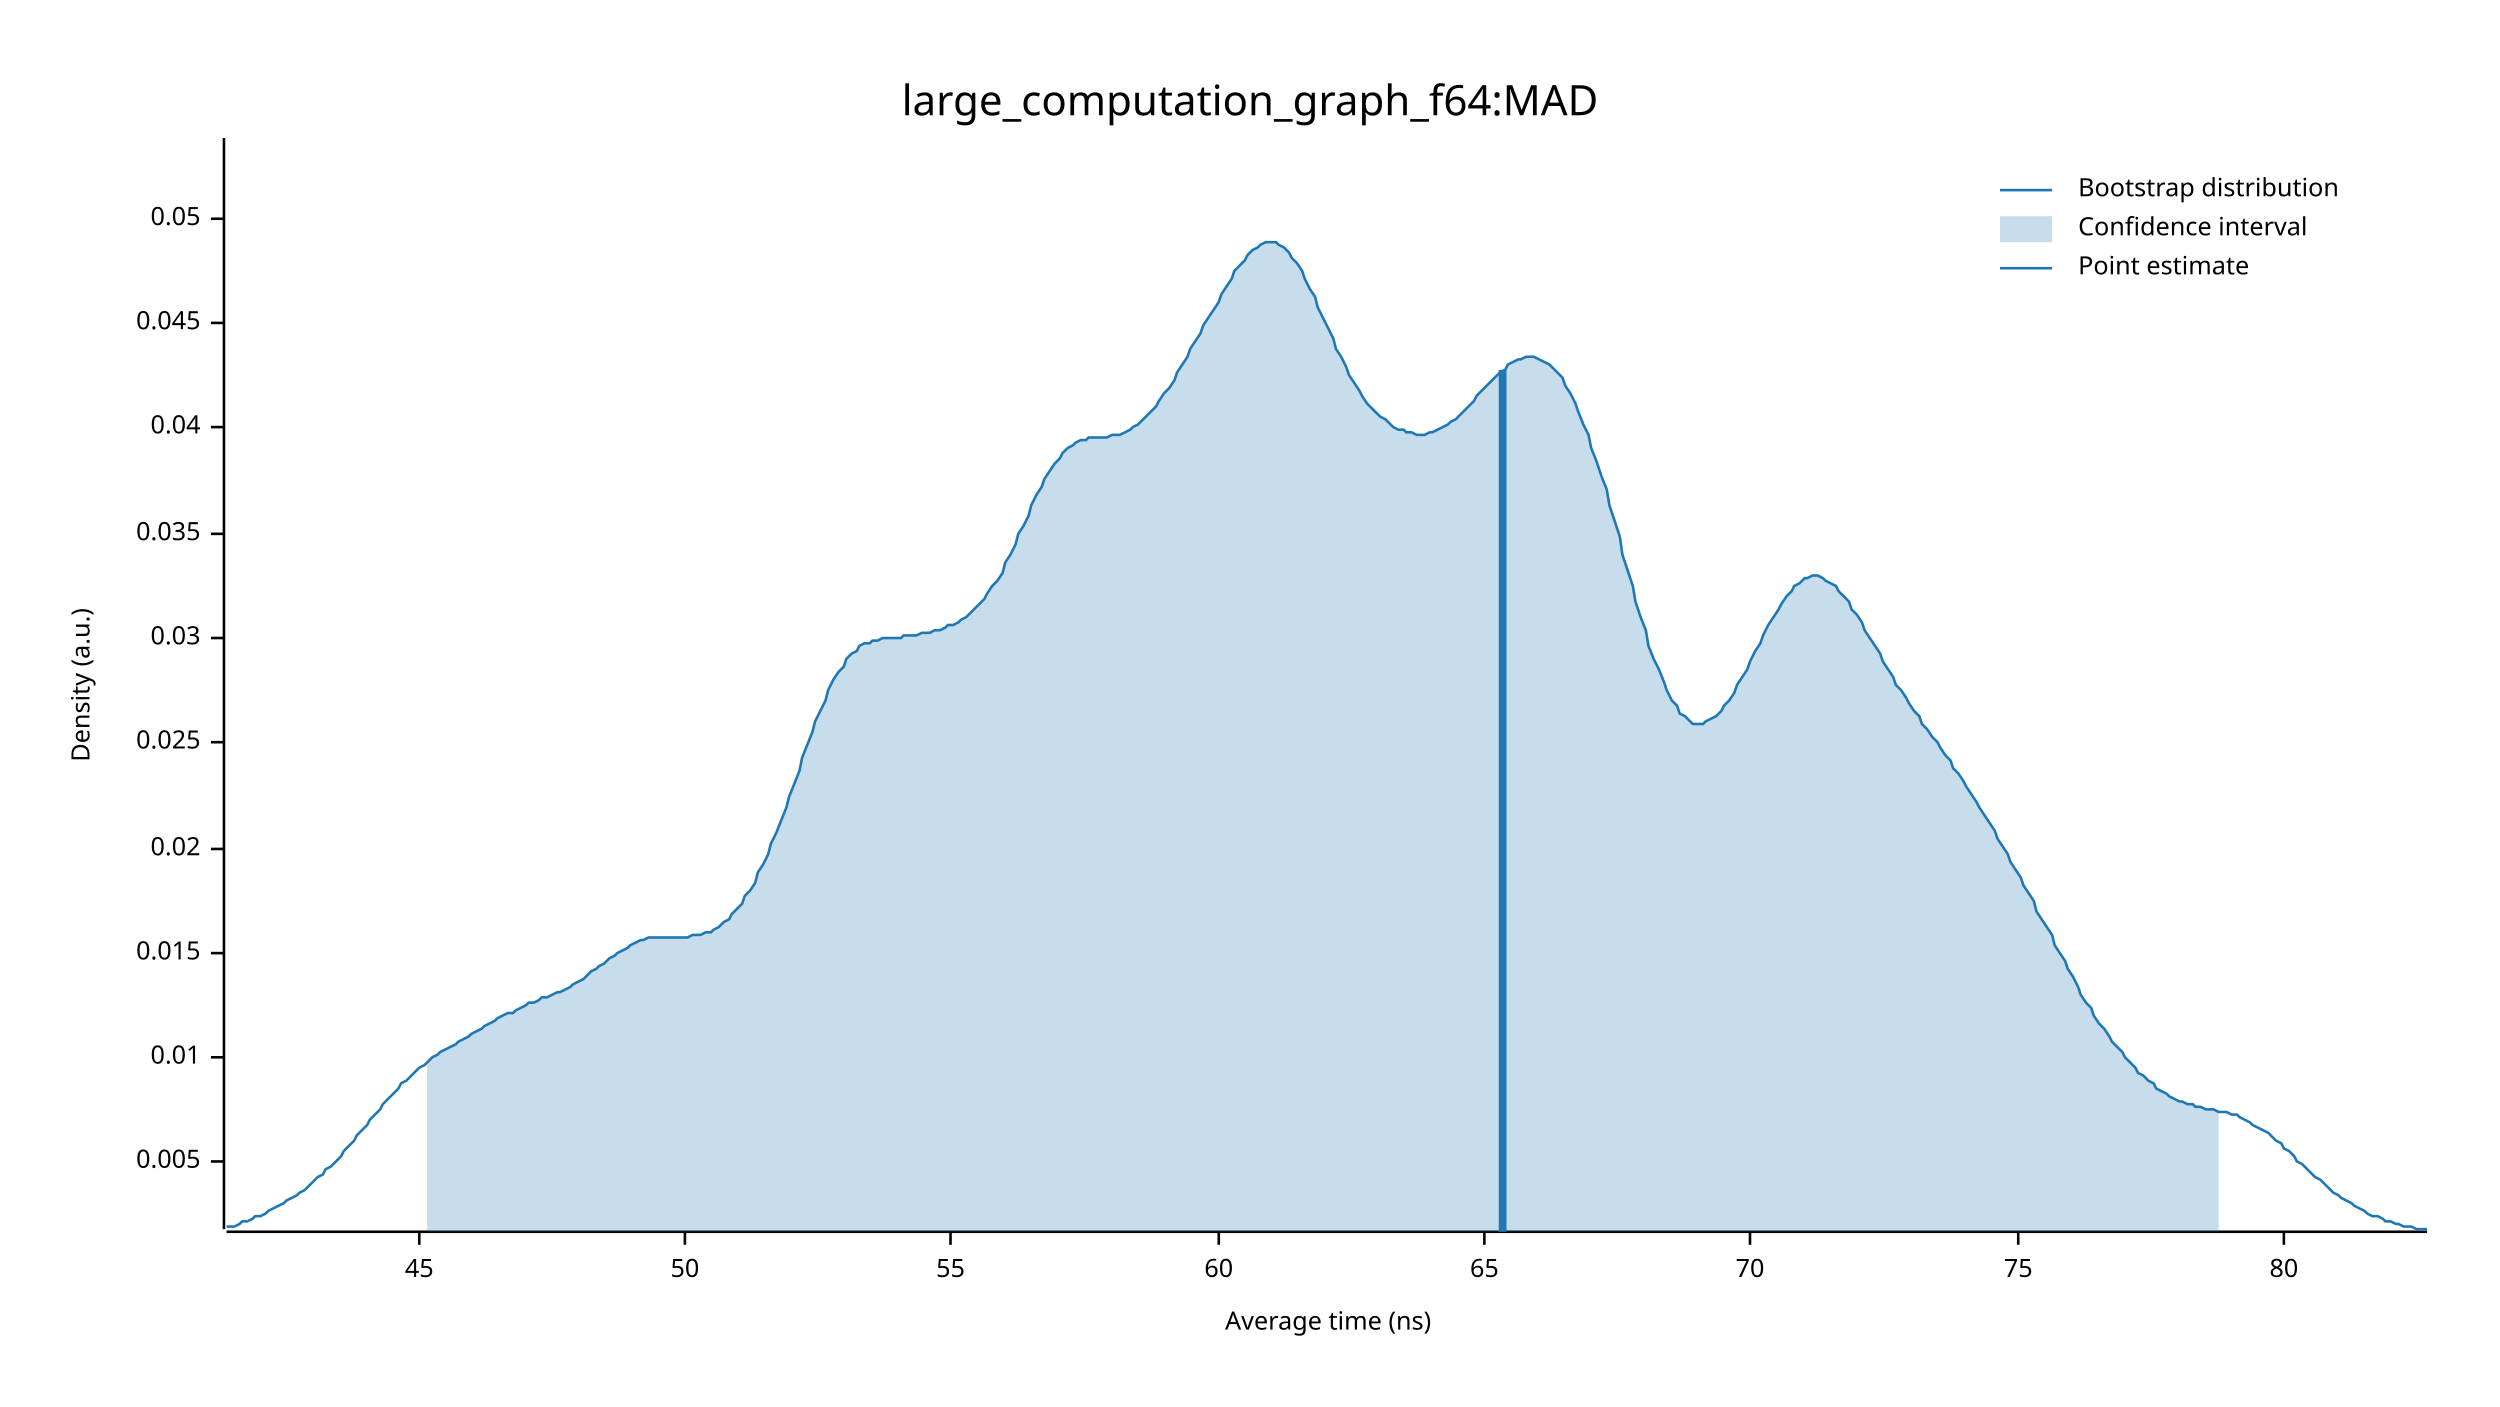
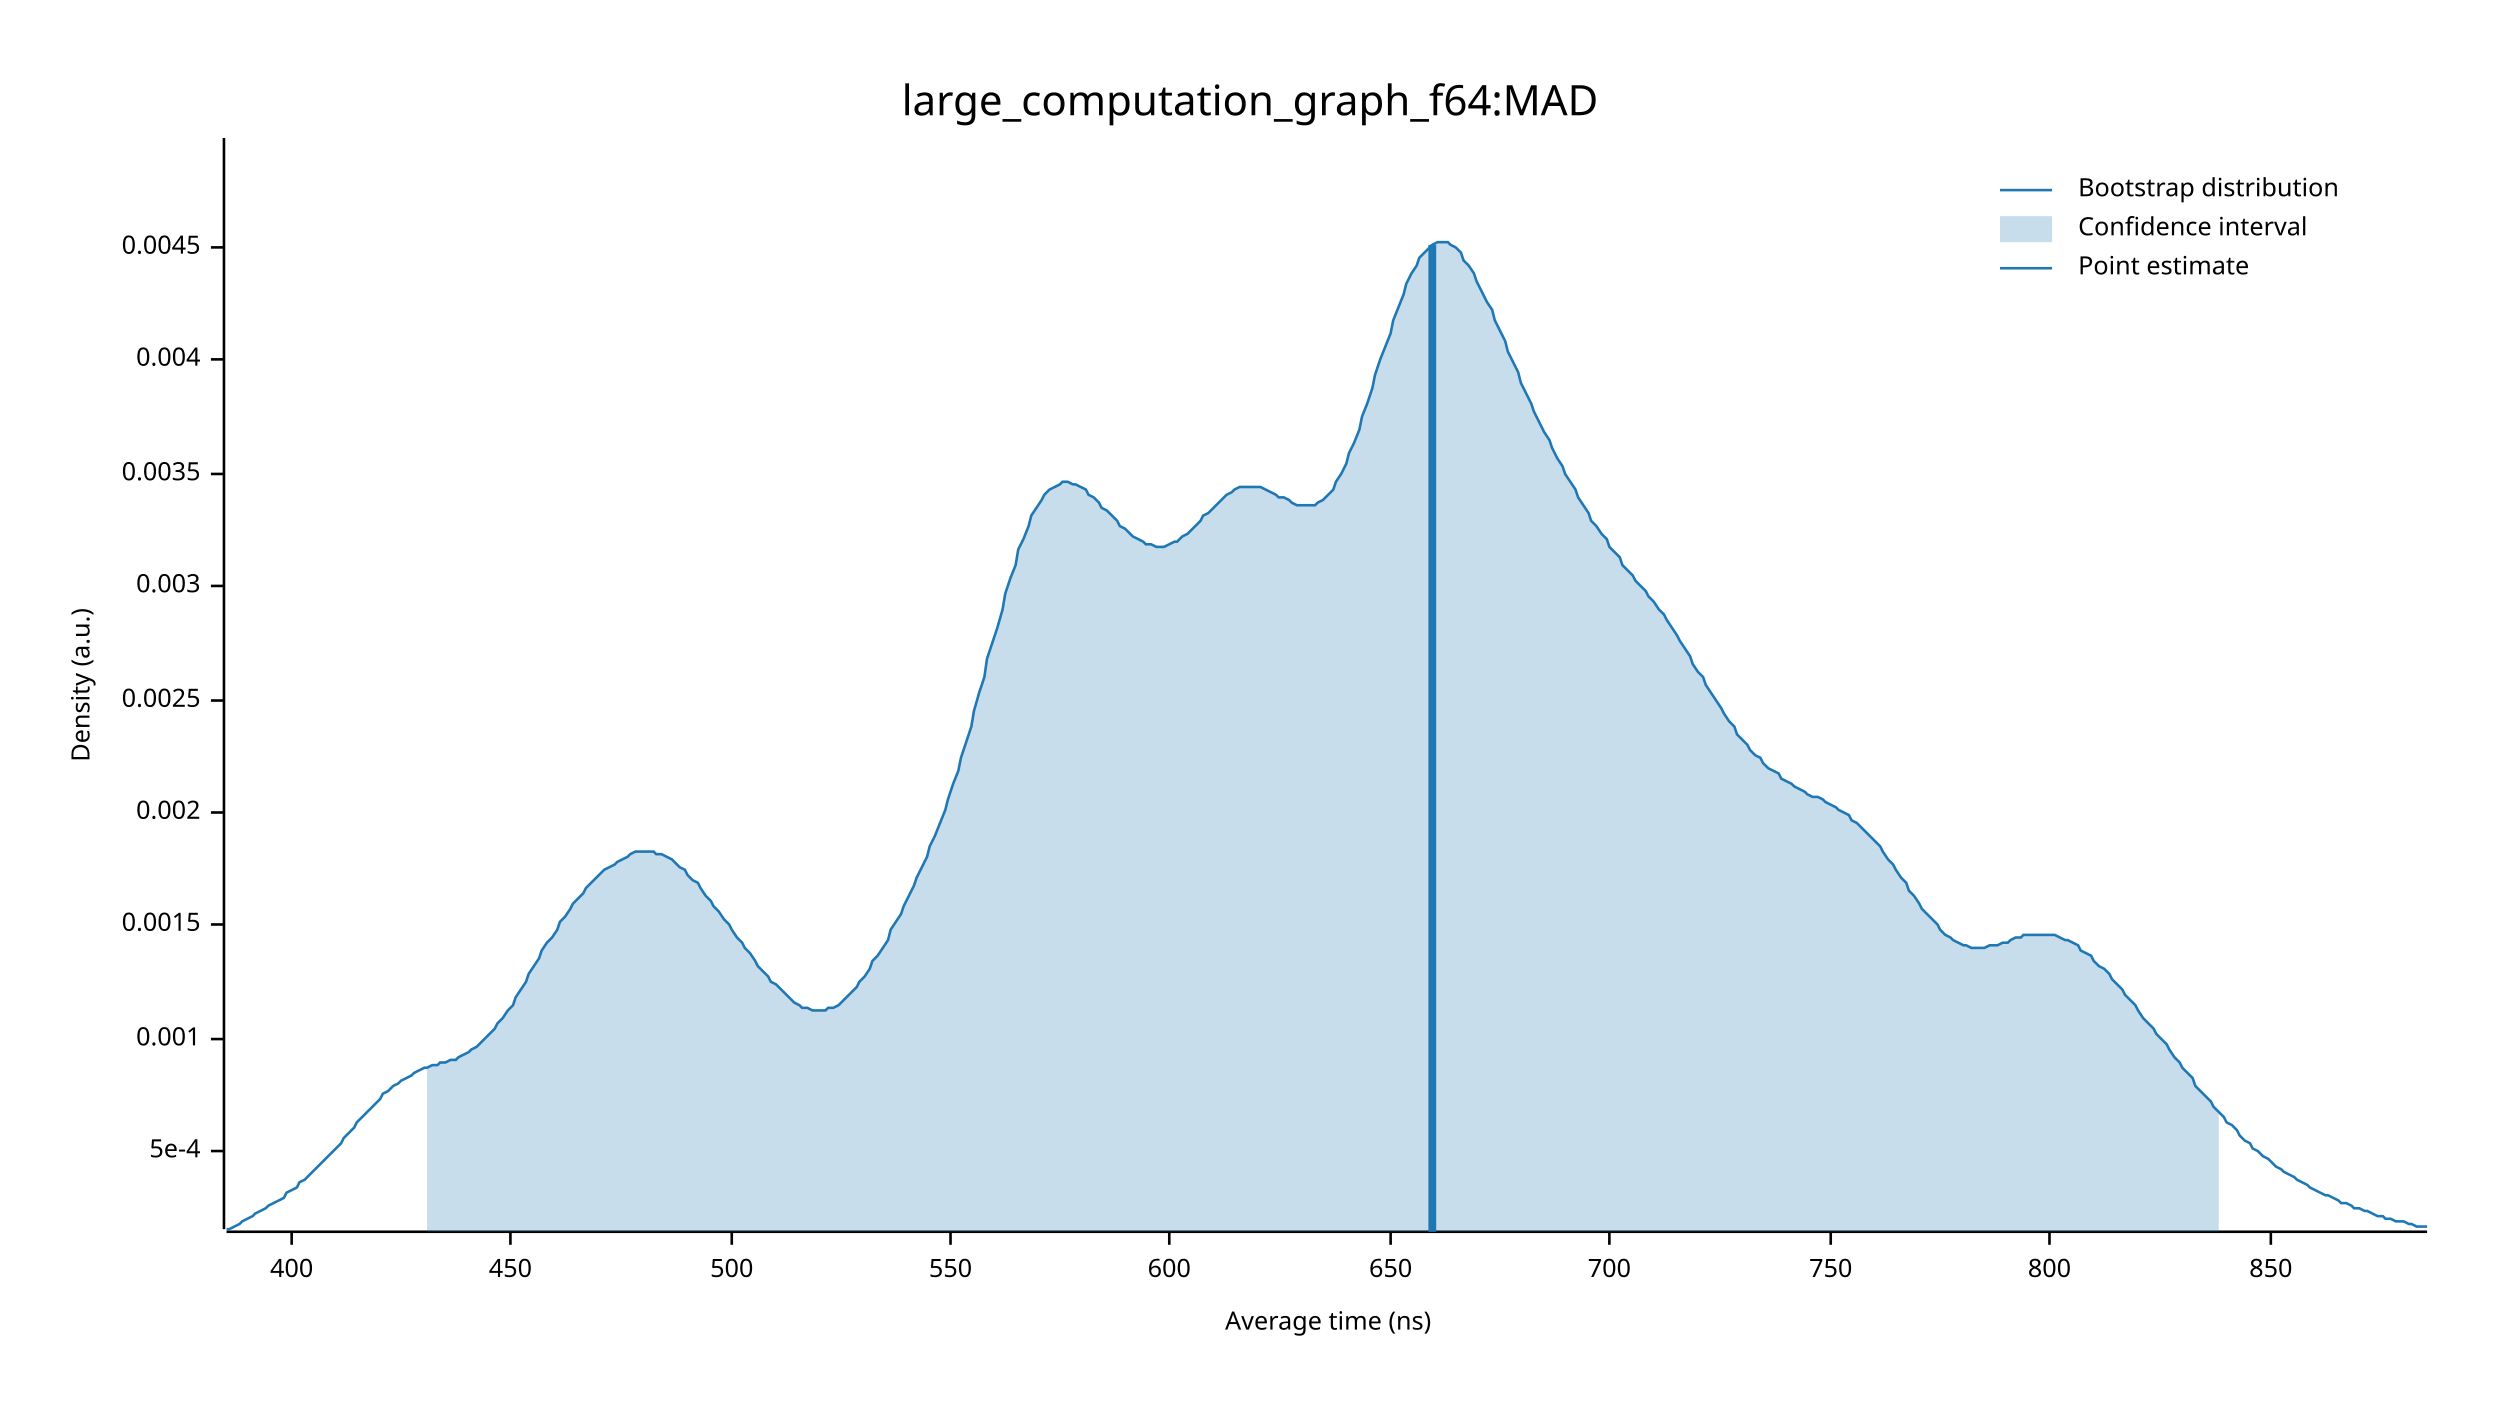
<svg xmlns="http://www.w3.org/2000/svg" width="960" height="540" viewBox="0 0 960 540">
  <text x="480" y="32" dy="0.76em" text-anchor="middle" font-family="sans-serif" font-size="16.129" opacity="1" fill="#000000">
large_computation_graph_f64:MAD
</text>
  <text x="27" y="263" dy="0.76em" text-anchor="middle" font-family="sans-serif" font-size="9.677" opacity="1" fill="#000000" transform="rotate(270, 27, 263)">
Density (a.u.)
</text>
  <text x="510" y="513" dy="-0.5ex" text-anchor="middle" font-family="sans-serif" font-size="9.677" opacity="1" fill="#000000">
Average time (ns)
</text>
  <polyline fill="none" opacity="1" stroke="#000000" stroke-width="1" points="86,53 86,472 " />
-   <text x="77" y="446" dy="0.5ex" text-anchor="end" font-family="sans-serif" font-size="9.677" opacity="1" fill="#000000">
- 0.005
+   <text x="77" y="442" dy="0.5ex" text-anchor="end" font-family="sans-serif" font-size="9.677" opacity="1" fill="#000000">
+ 5e-4
</text>
-   <polyline fill="none" opacity="1" stroke="#000000" stroke-width="1" points="81,446 86,446 " />
-   <text x="77" y="406" dy="0.5ex" text-anchor="end" font-family="sans-serif" font-size="9.677" opacity="1" fill="#000000">
- 0.01
+   <polyline fill="none" opacity="1" stroke="#000000" stroke-width="1" points="81,442 86,442 " />
+   <text x="77" y="399" dy="0.5ex" text-anchor="end" font-family="sans-serif" font-size="9.677" opacity="1" fill="#000000">
+ 0.001
</text>
-   <polyline fill="none" opacity="1" stroke="#000000" stroke-width="1" points="81,406 86,406 " />
-   <text x="77" y="366" dy="0.5ex" text-anchor="end" font-family="sans-serif" font-size="9.677" opacity="1" fill="#000000">
- 0.015
+   <polyline fill="none" opacity="1" stroke="#000000" stroke-width="1" points="81,399 86,399 " />
+   <text x="77" y="355" dy="0.5ex" text-anchor="end" font-family="sans-serif" font-size="9.677" opacity="1" fill="#000000">
+ 0.0015
</text>
-   <polyline fill="none" opacity="1" stroke="#000000" stroke-width="1" points="81,366 86,366 " />
-   <text x="77" y="326" dy="0.5ex" text-anchor="end" font-family="sans-serif" font-size="9.677" opacity="1" fill="#000000">
- 0.02
+   <polyline fill="none" opacity="1" stroke="#000000" stroke-width="1" points="81,355 86,355 " />
+   <text x="77" y="312" dy="0.5ex" text-anchor="end" font-family="sans-serif" font-size="9.677" opacity="1" fill="#000000">
+ 0.002
</text>
-   <polyline fill="none" opacity="1" stroke="#000000" stroke-width="1" points="81,326 86,326 " />
-   <text x="77" y="285" dy="0.5ex" text-anchor="end" font-family="sans-serif" font-size="9.677" opacity="1" fill="#000000">
- 0.025
+   <polyline fill="none" opacity="1" stroke="#000000" stroke-width="1" points="81,312 86,312 " />
+   <text x="77" y="269" dy="0.5ex" text-anchor="end" font-family="sans-serif" font-size="9.677" opacity="1" fill="#000000">
+ 0.0025
</text>
-   <polyline fill="none" opacity="1" stroke="#000000" stroke-width="1" points="81,285 86,285 " />
-   <text x="77" y="245" dy="0.5ex" text-anchor="end" font-family="sans-serif" font-size="9.677" opacity="1" fill="#000000">
- 0.03
+   <polyline fill="none" opacity="1" stroke="#000000" stroke-width="1" points="81,269 86,269 " />
+   <text x="77" y="225" dy="0.5ex" text-anchor="end" font-family="sans-serif" font-size="9.677" opacity="1" fill="#000000">
+ 0.003
</text>
-   <polyline fill="none" opacity="1" stroke="#000000" stroke-width="1" points="81,245 86,245 " />
-   <text x="77" y="205" dy="0.5ex" text-anchor="end" font-family="sans-serif" font-size="9.677" opacity="1" fill="#000000">
- 0.035
+   <polyline fill="none" opacity="1" stroke="#000000" stroke-width="1" points="81,225 86,225 " />
+   <text x="77" y="182" dy="0.5ex" text-anchor="end" font-family="sans-serif" font-size="9.677" opacity="1" fill="#000000">
+ 0.0035
</text>
-   <polyline fill="none" opacity="1" stroke="#000000" stroke-width="1" points="81,205 86,205 " />
-   <text x="77" y="164" dy="0.5ex" text-anchor="end" font-family="sans-serif" font-size="9.677" opacity="1" fill="#000000">
- 0.04
+   <polyline fill="none" opacity="1" stroke="#000000" stroke-width="1" points="81,182 86,182 " />
+   <text x="77" y="138" dy="0.5ex" text-anchor="end" font-family="sans-serif" font-size="9.677" opacity="1" fill="#000000">
+ 0.004
</text>
-   <polyline fill="none" opacity="1" stroke="#000000" stroke-width="1" points="81,164 86,164 " />
-   <text x="77" y="124" dy="0.5ex" text-anchor="end" font-family="sans-serif" font-size="9.677" opacity="1" fill="#000000">
- 0.045
+   <polyline fill="none" opacity="1" stroke="#000000" stroke-width="1" points="81,138 86,138 " />
+   <text x="77" y="95" dy="0.5ex" text-anchor="end" font-family="sans-serif" font-size="9.677" opacity="1" fill="#000000">
+ 0.0045
</text>
-   <polyline fill="none" opacity="1" stroke="#000000" stroke-width="1" points="81,124 86,124 " />
-   <text x="77" y="84" dy="0.5ex" text-anchor="end" font-family="sans-serif" font-size="9.677" opacity="1" fill="#000000">
- 0.05
+   <polyline fill="none" opacity="1" stroke="#000000" stroke-width="1" points="81,95 86,95 " />
+   <polyline fill="none" opacity="1" stroke="#000000" stroke-width="1" points="87,473 932,473 " />
+   <text x="112" y="483" dy="0.76em" text-anchor="middle" font-family="sans-serif" font-size="9.677" opacity="1" fill="#000000">
+ 400
</text>
-   <polyline fill="none" opacity="1" stroke="#000000" stroke-width="1" points="81,84 86,84 " />
-   <polyline fill="none" opacity="1" stroke="#000000" stroke-width="1" points="87,473 932,473 " />
-   <text x="161" y="483" dy="0.76em" text-anchor="middle" font-family="sans-serif" font-size="9.677" opacity="1" fill="#000000">
- 45
+   <polyline fill="none" opacity="1" stroke="#000000" stroke-width="1" points="112,473 112,478 " />
+   <text x="196" y="483" dy="0.76em" text-anchor="middle" font-family="sans-serif" font-size="9.677" opacity="1" fill="#000000">
+ 450
</text>
-   <polyline fill="none" opacity="1" stroke="#000000" stroke-width="1" points="161,473 161,478 " />
-   <text x="263" y="483" dy="0.76em" text-anchor="middle" font-family="sans-serif" font-size="9.677" opacity="1" fill="#000000">
- 50
+   <polyline fill="none" opacity="1" stroke="#000000" stroke-width="1" points="196,473 196,478 " />
+   <text x="281" y="483" dy="0.76em" text-anchor="middle" font-family="sans-serif" font-size="9.677" opacity="1" fill="#000000">
+ 500
</text>
-   <polyline fill="none" opacity="1" stroke="#000000" stroke-width="1" points="263,473 263,478 " />
+   <polyline fill="none" opacity="1" stroke="#000000" stroke-width="1" points="281,473 281,478 " />
  <text x="365" y="483" dy="0.76em" text-anchor="middle" font-family="sans-serif" font-size="9.677" opacity="1" fill="#000000">
- 55
+ 550
</text>
  <polyline fill="none" opacity="1" stroke="#000000" stroke-width="1" points="365,473 365,478 " />
-   <text x="468" y="483" dy="0.76em" text-anchor="middle" font-family="sans-serif" font-size="9.677" opacity="1" fill="#000000">
- 60
+   <text x="449" y="483" dy="0.76em" text-anchor="middle" font-family="sans-serif" font-size="9.677" opacity="1" fill="#000000">
+ 600
</text>
-   <polyline fill="none" opacity="1" stroke="#000000" stroke-width="1" points="468,473 468,478 " />
-   <text x="570" y="483" dy="0.76em" text-anchor="middle" font-family="sans-serif" font-size="9.677" opacity="1" fill="#000000">
- 65
+   <polyline fill="none" opacity="1" stroke="#000000" stroke-width="1" points="449,473 449,478 " />
+   <text x="534" y="483" dy="0.76em" text-anchor="middle" font-family="sans-serif" font-size="9.677" opacity="1" fill="#000000">
+ 650
</text>
-   <polyline fill="none" opacity="1" stroke="#000000" stroke-width="1" points="570,473 570,478 " />
-   <text x="672" y="483" dy="0.76em" text-anchor="middle" font-family="sans-serif" font-size="9.677" opacity="1" fill="#000000">
- 70
+   <polyline fill="none" opacity="1" stroke="#000000" stroke-width="1" points="534,473 534,478 " />
+   <text x="618" y="483" dy="0.76em" text-anchor="middle" font-family="sans-serif" font-size="9.677" opacity="1" fill="#000000">
+ 700
</text>
-   <polyline fill="none" opacity="1" stroke="#000000" stroke-width="1" points="672,473 672,478 " />
-   <text x="775" y="483" dy="0.76em" text-anchor="middle" font-family="sans-serif" font-size="9.677" opacity="1" fill="#000000">
- 75
+   <polyline fill="none" opacity="1" stroke="#000000" stroke-width="1" points="618,473 618,478 " />
+   <text x="703" y="483" dy="0.76em" text-anchor="middle" font-family="sans-serif" font-size="9.677" opacity="1" fill="#000000">
+ 750
</text>
-   <polyline fill="none" opacity="1" stroke="#000000" stroke-width="1" points="775,473 775,478 " />
-   <text x="877" y="483" dy="0.76em" text-anchor="middle" font-family="sans-serif" font-size="9.677" opacity="1" fill="#000000">
- 80
+   <polyline fill="none" opacity="1" stroke="#000000" stroke-width="1" points="703,473 703,478 " />
+   <text x="787" y="483" dy="0.76em" text-anchor="middle" font-family="sans-serif" font-size="9.677" opacity="1" fill="#000000">
+ 800
</text>
-   <polyline fill="none" opacity="1" stroke="#000000" stroke-width="1" points="877,473 877,478 " />
-   <polyline fill="none" opacity="1" stroke="#1F78B4" stroke-width="1" points="87,471 88,471 90,471 92,470 93,469 95,469 97,468 98,467 100,467 102,466 103,465 105,464 107,463 109,462 110,461 112,460 114,459 115,458 117,457 119,455 120,454 122,452 124,451 125,449 127,448 129,446 131,444 132,442 134,440 136,438 137,436 139,434 141,432 142,430 144,428 146,426 147,424 149,422 151,420 153,418 154,416 156,415 158,413 159,412 161,410 163,409 164,408 166,406 168,405 169,404 171,403 173,402 175,401 176,400 178,399 180,398 181,397 183,396 185,395 186,394 188,393 190,392 191,391 193,390 195,389 197,389 198,388 200,387 202,386 203,385 205,385 207,384 208,383 210,383 212,382 214,381 215,381 217,380 219,379 220,378 222,377 224,376 225,375 227,373 229,372 230,371 232,370 234,368 236,367 237,366 239,365 241,364 242,363 244,362 246,361 247,361 249,360 251,360 252,360 254,360 256,360 258,360 259,360 261,360 263,360 264,360 266,359 268,359 269,359 271,358 273,358 274,357 276,356 278,354 280,353 281,351 283,349 285,347 286,344 288,342 290,339 291,335 293,332 295,328 296,324 298,320 300,315 302,310 303,306 305,301 307,296 308,291 310,286 312,281 313,277 315,273 317,269 318,265 320,261 322,258 324,256 325,253 327,251 329,250 330,248 332,247 334,247 335,246 337,246 339,245 341,245 342,245 344,245 346,245 347,244 349,244 351,244 352,244 354,243 356,243 357,243 359,242 361,242 363,241 364,240 366,240 368,239 369,238 371,237 373,235 374,234 376,232 378,230 379,228 381,225 383,223 385,220 386,216 388,213 390,209 391,205 393,202 395,198 396,194 398,190 400,187 401,184 403,181 405,178 407,176 408,174 410,172 412,171 413,170 415,169 417,169 418,168 420,168 422,168 423,168 425,168 427,167 429,167 430,167 432,166 434,165 435,164 437,163 439,161 440,160 442,158 444,156 445,154 447,151 449,149 451,146 452,143 454,140 456,137 457,134 459,131 461,128 462,125 464,122 466,119 468,116 469,113 471,110 473,107 474,104 476,102 478,100 479,98 481,96 483,95 484,94 486,93 488,93 490,93 491,94 493,95 495,97 496,99 498,101 500,104 501,107 503,111 505,114 506,118 508,122 510,126 512,130 513,134 515,137 517,141 518,144 520,147 522,150 523,152 525,155 527,157 528,158 530,160 532,161 534,163 535,164 537,165 539,165 540,166 542,166 544,167 545,167 547,167 549,166 550,166 552,165 554,164 556,163 557,162 559,161 561,159 562,158 564,156 566,154 567,152 569,150 571,148 573,146 574,145 576,143 578,142 579,140 581,139 583,138 584,138 586,137 588,137 589,137 591,138 593,139 595,140 596,141 598,143 600,145 601,148 603,151 605,155 606,158 608,163 610,167 611,172 613,177 615,183 617,188 618,194 620,200 622,206 623,213 625,219 627,225 628,231 630,237 632,242 633,248 635,253 637,257 639,262 640,265 642,269 644,271 645,274 647,275 649,277 650,278 652,278 654,278 655,277 657,276 659,275 661,273 662,271 664,269 666,266 667,263 669,260 671,257 672,254 674,250 676,247 677,244 679,240 681,237 683,234 684,232 686,229 688,227 689,225 691,224 693,222 694,222 696,221 698,221 700,222 701,223 703,224 705,225 706,227 708,229 710,231 711,234 713,236 715,239 716,242 718,245 720,248 722,251 723,254 725,257 727,260 728,263 730,265 732,268 733,270 735,273 737,275 738,278 740,280 742,283 744,285 745,287 747,290 749,292 750,295 752,297 754,300 755,302 757,305 759,308 760,310 762,313 764,316 766,319 767,322 769,325 771,328 772,331 774,334 776,337 777,340 779,343 781,346 782,350 784,353 786,356 788,359 789,363 791,366 793,369 794,372 796,375 798,379 799,382 801,385 803,387 804,390 806,393 808,395 810,398 811,400 813,402 815,404 816,406 818,408 820,410 821,412 823,413 825,415 827,416 828,418 830,419 832,420 833,421 835,422 837,423 838,423 840,424 842,424 843,425 845,425 847,426 849,426 850,426 852,427 854,427 855,427 857,428 859,428 860,429 862,430 864,431 865,432 867,433 869,434 871,435 872,436 874,438 876,439 877,441 879,442 881,444 882,446 884,447 886,449 887,450 889,452 891,453 893,455 894,456 896,458 898,459 899,460 901,461 903,462 904,463 906,464 908,465 909,466 911,467 913,467 915,468 916,469 918,469 920,470 921,470 923,471 925,471 926,471 928,472 930,472 932,472 " />
-   <polygon opacity="0.25" fill="#1F78B4" points="164,408 166,406 168,405 169,404 171,403 173,402 175,401 176,400 178,399 180,398 181,397 183,396 185,395 186,394 188,393 190,392 191,391 193,390 195,389 197,389 198,388 200,387 202,386 203,385 205,385 207,384 208,383 210,383 212,382 214,381 215,381 217,380 219,379 220,378 222,377 224,376 225,375 227,373 229,372 230,371 232,370 234,368 236,367 237,366 239,365 241,364 242,363 244,362 246,361 247,361 249,360 251,360 252,360 254,360 256,360 258,360 259,360 261,360 263,360 264,360 266,359 268,359 269,359 271,358 273,358 274,357 276,356 278,354 280,353 281,351 283,349 285,347 286,344 288,342 290,339 291,335 293,332 295,328 296,324 298,320 300,315 302,310 303,306 305,301 307,296 308,291 310,286 312,281 313,277 315,273 317,269 318,265 320,261 322,258 324,256 325,253 327,251 329,250 330,248 332,247 334,247 335,246 337,246 339,245 341,245 342,245 344,245 346,245 347,244 349,244 351,244 352,244 354,243 356,243 357,243 359,242 361,242 363,241 364,240 366,240 368,239 369,238 371,237 373,235 374,234 376,232 378,230 379,228 381,225 383,223 385,220 386,216 388,213 390,209 391,205 393,202 395,198 396,194 398,190 400,187 401,184 403,181 405,178 407,176 408,174 410,172 412,171 413,170 415,169 417,169 418,168 420,168 422,168 423,168 425,168 427,167 429,167 430,167 432,166 434,165 435,164 437,163 439,161 440,160 442,158 444,156 445,154 447,151 449,149 451,146 452,143 454,140 456,137 457,134 459,131 461,128 462,125 464,122 466,119 468,116 469,113 471,110 473,107 474,104 476,102 478,100 479,98 481,96 483,95 484,94 486,93 488,93 490,93 491,94 493,95 495,97 496,99 498,101 500,104 501,107 503,111 505,114 506,118 508,122 510,126 512,130 513,134 515,137 517,141 518,144 520,147 522,150 523,152 525,155 527,157 528,158 530,160 532,161 534,163 535,164 537,165 539,165 540,166 542,166 544,167 545,167 547,167 549,166 550,166 552,165 554,164 556,163 557,162 559,161 561,159 562,158 564,156 566,154 567,152 569,150 571,148 573,146 574,145 576,143 578,142 579,140 581,139 583,138 584,138 586,137 588,137 589,137 591,138 593,139 595,140 596,141 598,143 600,145 601,148 603,151 605,155 606,158 608,163 610,167 611,172 613,177 615,183 617,188 618,194 620,200 622,206 623,213 625,219 627,225 628,231 630,237 632,242 633,248 635,253 637,257 639,262 640,265 642,269 644,271 645,274 647,275 649,277 650,278 652,278 654,278 655,277 657,276 659,275 661,273 662,271 664,269 666,266 667,263 669,260 671,257 672,254 674,250 676,247 677,244 679,240 681,237 683,234 684,232 686,229 688,227 689,225 691,224 693,222 694,222 696,221 698,221 700,222 701,223 703,224 705,225 706,227 708,229 710,231 711,234 713,236 715,239 716,242 718,245 720,248 722,251 723,254 725,257 727,260 728,263 730,265 732,268 733,270 735,273 737,275 738,278 740,280 742,283 744,285 745,287 747,290 749,292 750,295 752,297 754,300 755,302 757,305 759,308 760,310 762,313 764,316 766,319 767,322 769,325 771,328 772,331 774,334 776,337 777,340 779,343 781,346 782,350 784,353 786,356 788,359 789,363 791,366 793,369 794,372 796,375 798,379 799,382 801,385 803,387 804,390 806,393 808,395 810,398 811,400 813,402 815,404 816,406 818,408 820,410 821,412 823,413 825,415 827,416 828,418 830,419 832,420 833,421 835,422 837,423 838,423 840,424 842,424 843,425 845,425 847,426 849,426 850,426 852,427 852,473 164,473 " />
-   <polyline fill="none" opacity="1" stroke="#1F78B4" stroke-width="3" points="577,473 577,142 " />
+   <polyline fill="none" opacity="1" stroke="#000000" stroke-width="1" points="787,473 787,478 " />
+   <text x="872" y="483" dy="0.76em" text-anchor="middle" font-family="sans-serif" font-size="9.677" opacity="1" fill="#000000">
+ 850
+ </text>
+   <polyline fill="none" opacity="1" stroke="#000000" stroke-width="1" points="872,473 872,478 " />
+   <polyline fill="none" opacity="1" stroke="#1F78B4" stroke-width="1" points="87,472 88,472 90,471 92,470 93,469 95,468 97,467 98,466 100,465 102,464 103,463 105,462 107,461 109,460 110,458 112,457 114,456 115,454 117,453 119,451 120,450 122,448 124,446 125,445 127,443 129,441 131,439 132,437 134,435 136,433 137,431 139,429 141,427 142,426 144,424 146,422 147,420 149,419 151,417 153,416 154,415 156,414 158,413 159,412 161,411 163,410 164,410 166,409 168,409 169,408 171,408 173,407 175,407 176,406 178,405 180,404 181,403 183,402 185,400 186,399 188,397 190,395 191,393 193,391 195,388 197,386 198,383 200,380 202,377 203,374 205,371 207,368 208,365 210,362 212,360 214,357 215,354 217,352 219,349 220,347 222,345 224,343 225,341 227,339 229,337 230,336 232,334 234,333 236,332 237,331 239,330 241,329 242,328 244,327 246,327 247,327 249,327 251,327 252,328 254,328 256,329 258,330 259,331 261,333 263,334 264,336 266,338 268,339 269,341 271,344 273,346 274,348 276,350 278,353 280,355 281,357 283,360 285,362 286,364 288,366 290,369 291,371 293,373 295,375 296,377 298,378 300,380 302,382 303,383 305,385 307,386 308,387 310,387 312,388 313,388 315,388 317,388 318,387 320,387 322,386 324,384 325,383 327,381 329,379 330,377 332,375 334,372 335,369 337,367 339,364 341,361 342,357 344,354 346,351 347,348 349,344 351,340 352,337 354,333 356,329 357,325 359,321 361,316 363,311 364,307 366,301 368,296 369,291 371,285 373,279 374,273 376,266 378,260 379,253 381,247 383,241 385,234 386,228 388,222 390,217 391,211 393,207 395,202 396,198 398,195 400,192 401,190 403,188 405,187 407,186 408,185 410,185 412,186 413,186 415,187 417,188 418,190 420,191 422,193 423,195 425,196 427,198 429,200 430,202 432,203 434,205 435,206 437,207 439,208 440,209 442,209 444,210 445,210 447,210 449,209 451,208 452,208 454,206 456,205 457,204 459,202 461,200 462,198 464,197 466,195 468,193 469,192 471,190 473,189 474,188 476,187 478,187 479,187 481,187 483,187 484,187 486,188 488,189 490,190 491,191 493,191 495,192 496,193 498,194 500,194 501,194 503,194 505,194 506,193 508,192 510,190 512,188 513,185 515,182 517,178 518,174 520,170 522,165 523,160 525,155 527,149 528,144 530,138 532,133 534,128 535,123 537,118 539,113 540,109 542,105 544,102 545,99 547,97 549,95 550,94 552,93 554,93 556,93 557,94 559,95 561,97 562,100 564,102 566,105 567,108 569,112 571,116 573,119 574,123 576,127 578,131 579,135 581,139 583,143 584,147 586,151 588,155 589,158 591,162 593,166 595,169 596,172 598,176 600,179 601,182 603,185 605,188 606,191 608,194 610,197 611,200 613,202 615,205 617,207 618,210 620,212 622,214 623,217 625,219 627,221 628,223 630,225 632,227 633,229 635,231 637,234 639,236 640,238 642,241 644,244 645,246 647,249 649,252 650,255 652,258 654,260 655,263 657,266 659,269 661,272 662,274 664,277 666,279 667,282 669,284 671,286 672,288 674,290 676,291 677,293 679,295 681,296 683,297 684,299 686,300 688,301 689,302 691,303 693,304 694,305 696,306 698,306 700,307 701,308 703,309 705,310 706,311 708,312 710,313 711,315 713,316 715,318 716,319 718,321 720,323 722,325 723,327 725,330 727,332 728,334 730,337 732,339 733,342 735,344 737,347 738,349 740,351 742,353 744,355 745,357 747,359 749,360 750,361 752,362 754,363 755,363 757,364 759,364 760,364 762,364 764,363 766,363 767,363 769,362 771,362 772,361 774,360 776,360 777,359 779,359 781,359 782,359 784,359 786,359 788,359 789,359 791,360 793,361 794,361 796,362 798,363 799,365 801,366 803,367 804,369 806,371 808,372 810,374 811,376 813,378 815,380 816,382 818,384 820,386 821,388 823,391 825,393 827,395 828,397 830,399 832,401 833,403 835,406 837,408 838,410 840,412 842,414 843,417 845,419 847,421 849,423 850,425 852,427 854,429 855,431 857,432 859,434 860,436 862,438 864,439 865,441 867,442 869,444 871,445 872,446 874,448 876,449 877,450 879,451 881,452 882,453 884,454 886,455 887,456 889,457 891,458 893,459 894,459 896,460 898,461 899,462 901,462 903,463 904,464 906,464 908,465 909,465 911,466 913,467 915,467 916,468 918,468 920,469 921,469 923,469 925,470 926,470 928,471 930,471 932,471 " />
+   <polygon opacity="0.25" fill="#1F78B4" points="164,410 166,409 168,409 169,408 171,408 173,407 175,407 176,406 178,405 180,404 181,403 183,402 185,400 186,399 188,397 190,395 191,393 193,391 195,388 197,386 198,383 200,380 202,377 203,374 205,371 207,368 208,365 210,362 212,360 214,357 215,354 217,352 219,349 220,347 222,345 224,343 225,341 227,339 229,337 230,336 232,334 234,333 236,332 237,331 239,330 241,329 242,328 244,327 246,327 247,327 249,327 251,327 252,328 254,328 256,329 258,330 259,331 261,333 263,334 264,336 266,338 268,339 269,341 271,344 273,346 274,348 276,350 278,353 280,355 281,357 283,360 285,362 286,364 288,366 290,369 291,371 293,373 295,375 296,377 298,378 300,380 302,382 303,383 305,385 307,386 308,387 310,387 312,388 313,388 315,388 317,388 318,387 320,387 322,386 324,384 325,383 327,381 329,379 330,377 332,375 334,372 335,369 337,367 339,364 341,361 342,357 344,354 346,351 347,348 349,344 351,340 352,337 354,333 356,329 357,325 359,321 361,316 363,311 364,307 366,301 368,296 369,291 371,285 373,279 374,273 376,266 378,260 379,253 381,247 383,241 385,234 386,228 388,222 390,217 391,211 393,207 395,202 396,198 398,195 400,192 401,190 403,188 405,187 407,186 408,185 410,185 412,186 413,186 415,187 417,188 418,190 420,191 422,193 423,195 425,196 427,198 429,200 430,202 432,203 434,205 435,206 437,207 439,208 440,209 442,209 444,210 445,210 447,210 449,209 451,208 452,208 454,206 456,205 457,204 459,202 461,200 462,198 464,197 466,195 468,193 469,192 471,190 473,189 474,188 476,187 478,187 479,187 481,187 483,187 484,187 486,188 488,189 490,190 491,191 493,191 495,192 496,193 498,194 500,194 501,194 503,194 505,194 506,193 508,192 510,190 512,188 513,185 515,182 517,178 518,174 520,170 522,165 523,160 525,155 527,149 528,144 530,138 532,133 534,128 535,123 537,118 539,113 540,109 542,105 544,102 545,99 547,97 549,95 550,94 552,93 554,93 556,93 557,94 559,95 561,97 562,100 564,102 566,105 567,108 569,112 571,116 573,119 574,123 576,127 578,131 579,135 581,139 583,143 584,147 586,151 588,155 589,158 591,162 593,166 595,169 596,172 598,176 600,179 601,182 603,185 605,188 606,191 608,194 610,197 611,200 613,202 615,205 617,207 618,210 620,212 622,214 623,217 625,219 627,221 628,223 630,225 632,227 633,229 635,231 637,234 639,236 640,238 642,241 644,244 645,246 647,249 649,252 650,255 652,258 654,260 655,263 657,266 659,269 661,272 662,274 664,277 666,279 667,282 669,284 671,286 672,288 674,290 676,291 677,293 679,295 681,296 683,297 684,299 686,300 688,301 689,302 691,303 693,304 694,305 696,306 698,306 700,307 701,308 703,309 705,310 706,311 708,312 710,313 711,315 713,316 715,318 716,319 718,321 720,323 722,325 723,327 725,330 727,332 728,334 730,337 732,339 733,342 735,344 737,347 738,349 740,351 742,353 744,355 745,357 747,359 749,360 750,361 752,362 754,363 755,363 757,364 759,364 760,364 762,364 764,363 766,363 767,363 769,362 771,362 772,361 774,360 776,360 777,359 779,359 781,359 782,359 784,359 786,359 788,359 789,359 791,360 793,361 794,361 796,362 798,363 799,365 801,366 803,367 804,369 806,371 808,372 810,374 811,376 813,378 815,380 816,382 818,384 820,386 821,388 823,391 825,393 827,395 828,397 830,399 832,401 833,403 835,406 837,408 838,410 840,412 842,414 843,417 845,419 847,421 849,423 850,425 852,427 852,473 164,473 " />
+   <polyline fill="none" opacity="1" stroke="#1F78B4" stroke-width="3" points="550,473 550,94 " />
  <text x="798" y="68" dy="0.76em" text-anchor="start" font-family="sans-serif" font-size="9.677" opacity="1" fill="#000000">
Bootstrap distribution
</text>
  <text x="798" y="83" dy="0.76em" text-anchor="start" font-family="sans-serif" font-size="9.677" opacity="1" fill="#000000">
Confidence interval
</text>
  <text x="798" y="98" dy="0.76em" text-anchor="start" font-family="sans-serif" font-size="9.677" opacity="1" fill="#000000">
Point estimate
</text>
  <polyline fill="none" opacity="1" stroke="#1F78B4" stroke-width="1" points="768,73 788,73 " />
  <rect x="768" y="83" width="20" height="10" opacity="0.25" fill="#1F78B4" stroke="none" />
  <polyline fill="none" opacity="1" stroke="#1F78B4" stroke-width="1" points="768,103 788,103 " />
</svg>
